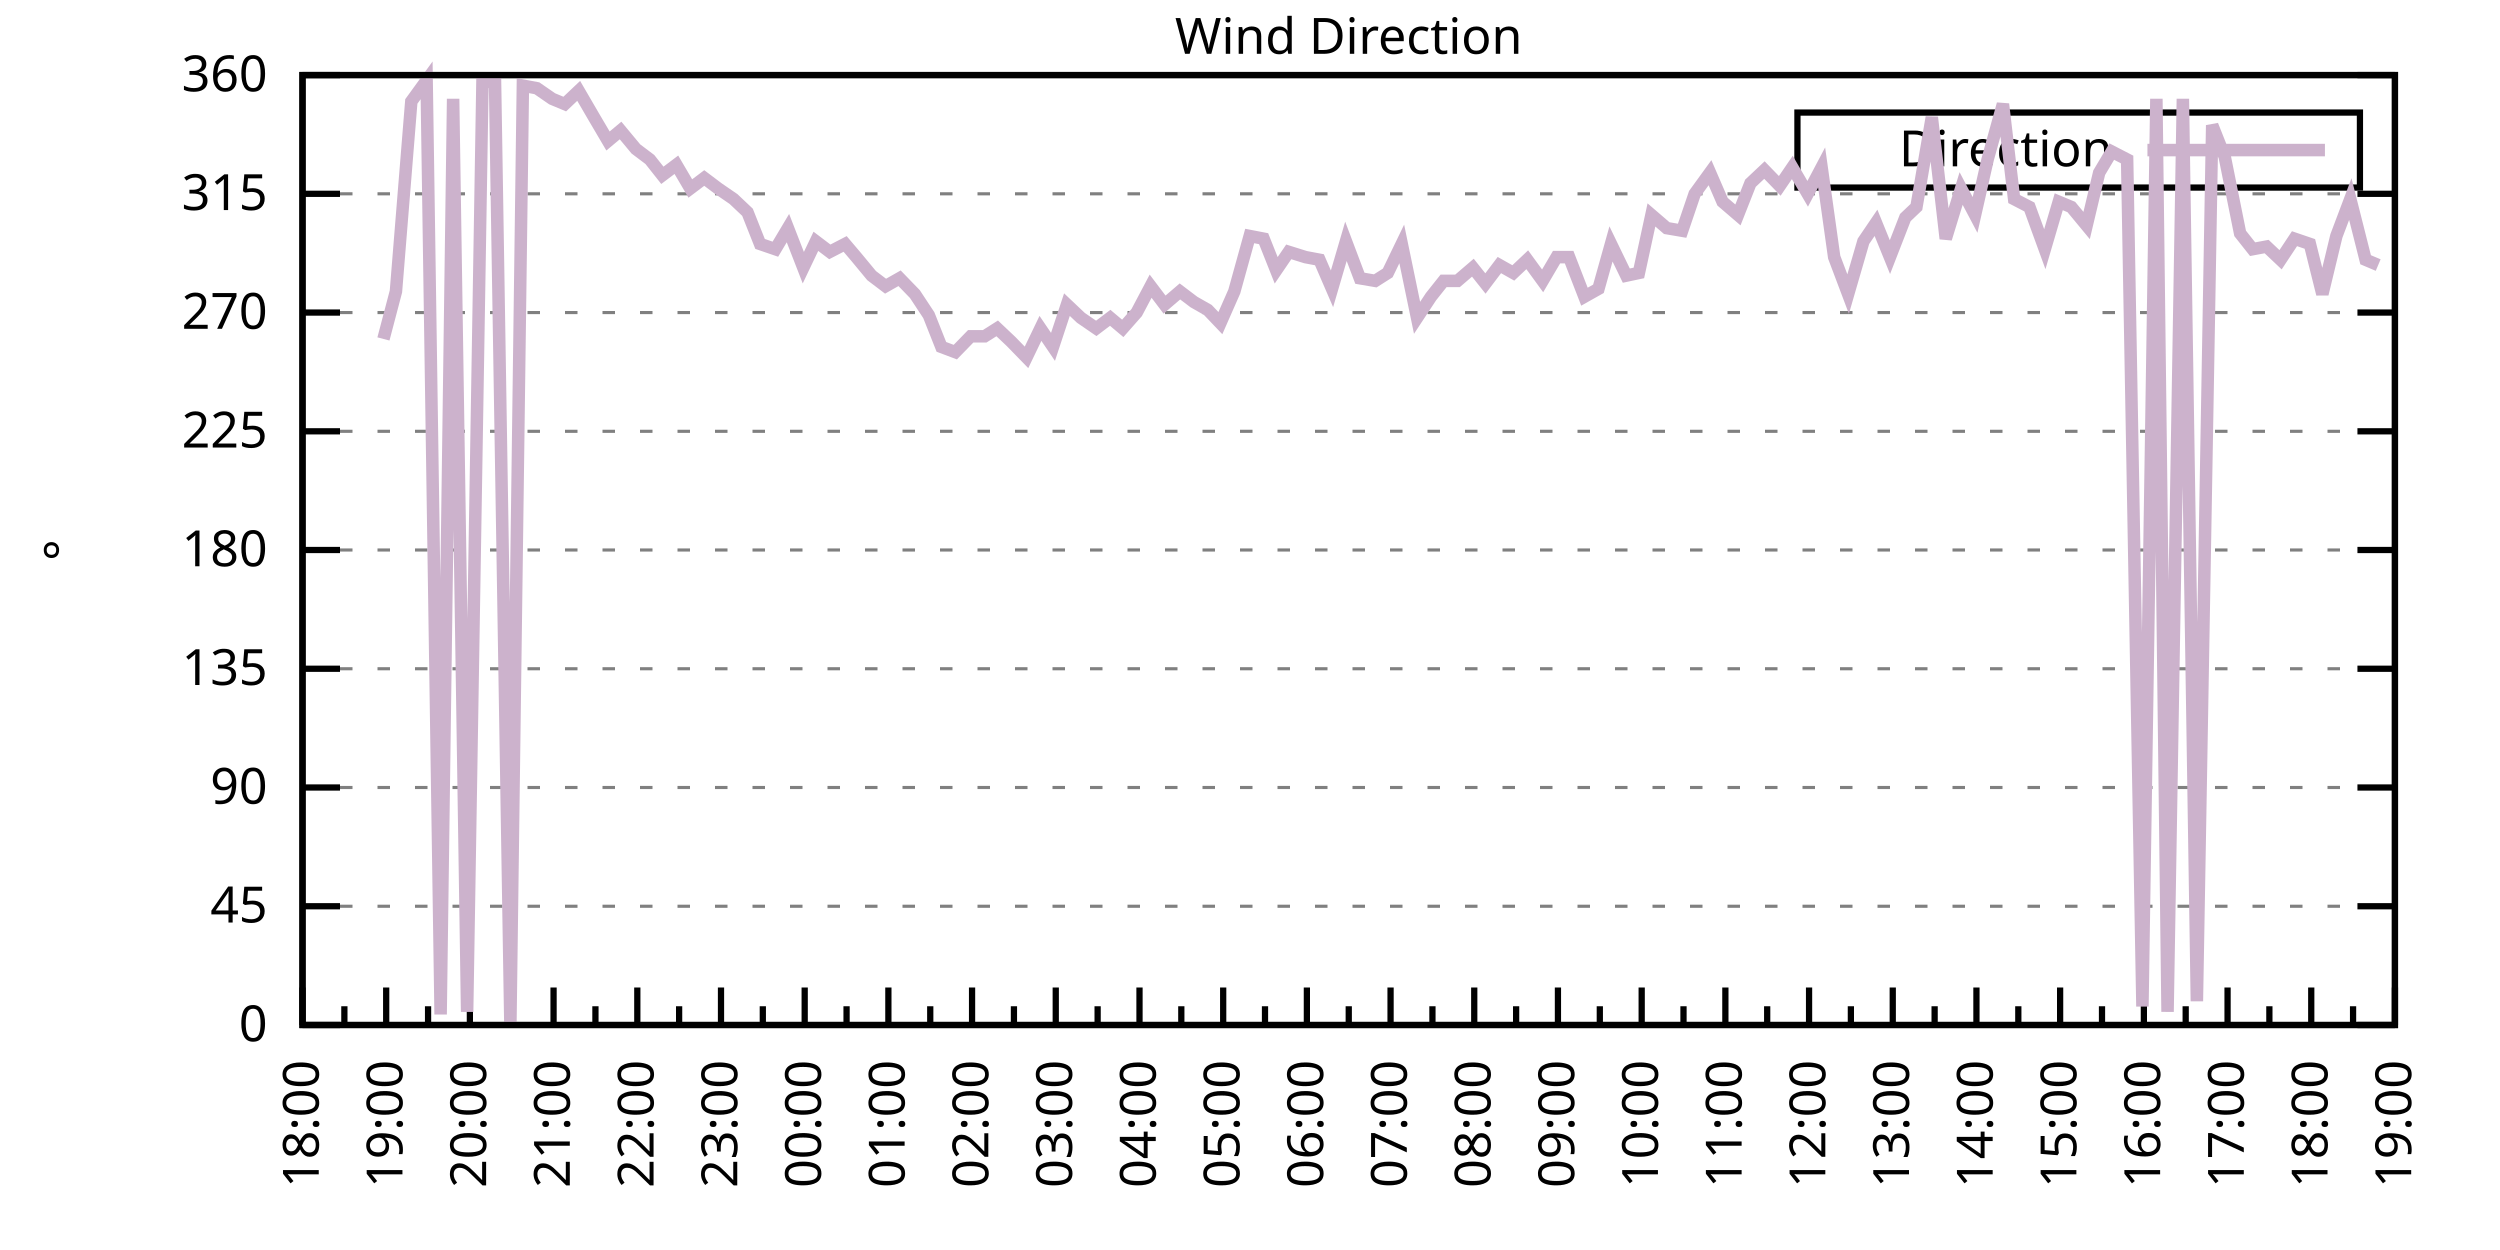
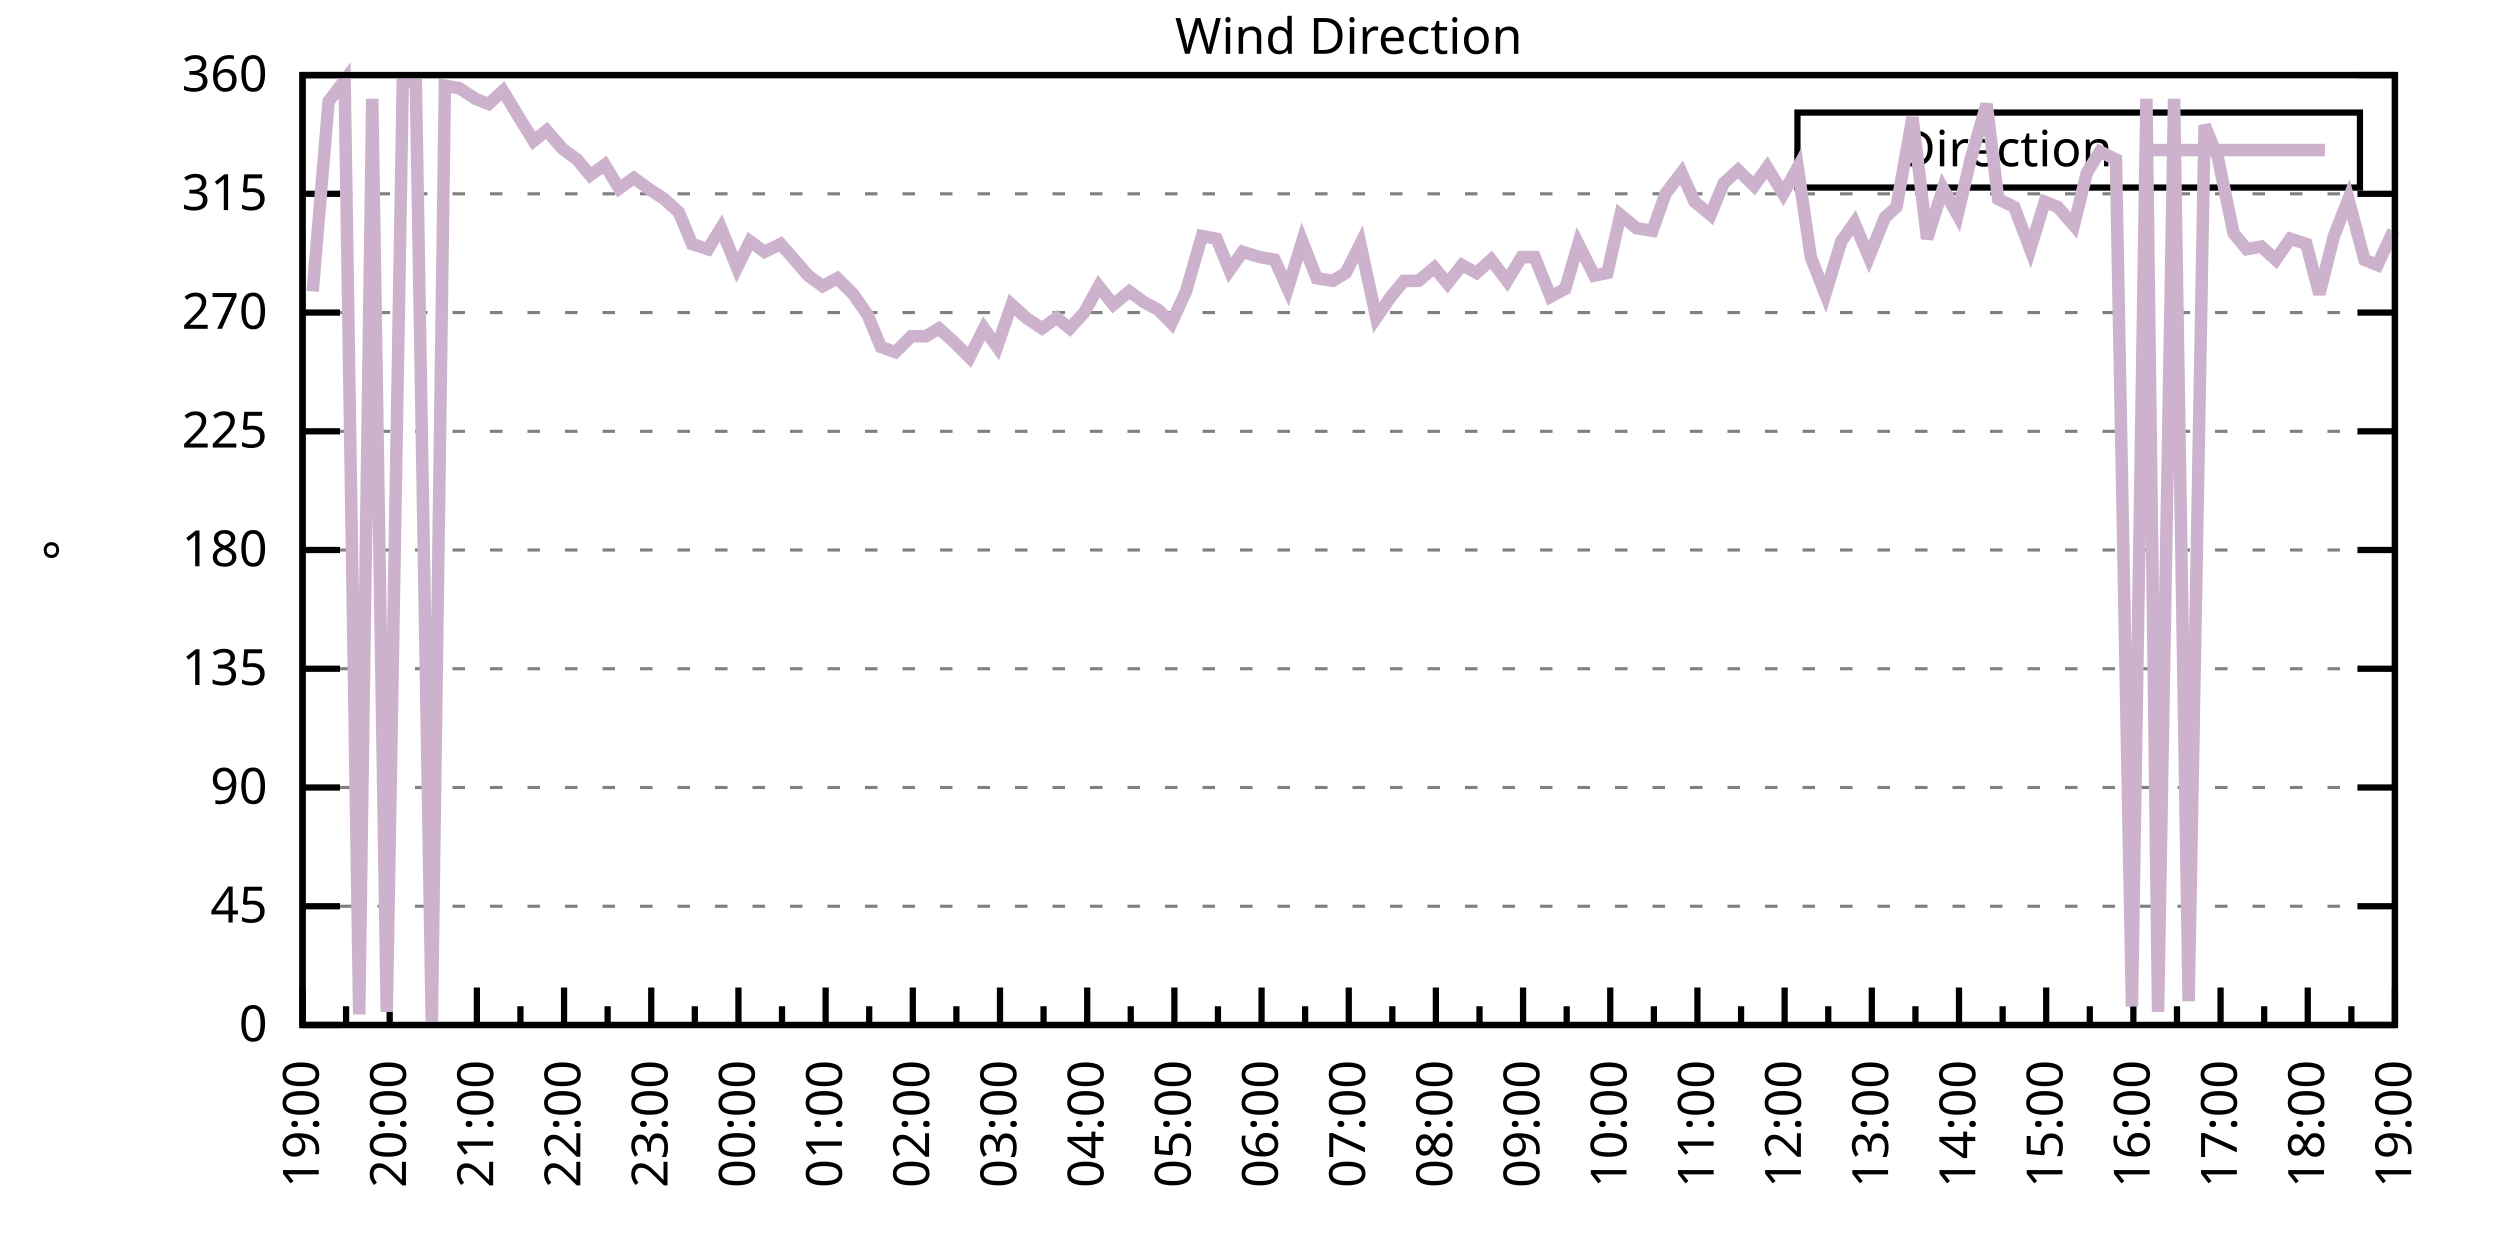
<svg xmlns="http://www.w3.org/2000/svg" xmlns:xlink="http://www.w3.org/1999/xlink" width="400" height="200" viewBox="0 0 400 200">
  <g id="gnuplot_canvas">
    <rect x="0" y="0" width="400" height="200" fill="none" />
    <defs>
      <circle id="gpDot" r="0.5" stroke-width="0.5" stroke="currentColor" />
      <path id="gpPt0" stroke-width="0.333" stroke="currentColor" d="M-1,0 h2 M0,-1 v2" />
      <path id="gpPt1" stroke-width="0.333" stroke="currentColor" d="M-1,-1 L1,1 M1,-1 L-1,1" />
      <path id="gpPt2" stroke-width="0.333" stroke="currentColor" d="M-1,0 L1,0 M0,-1 L0,1 M-1,-1 L1,1 M-1,1 L1,-1" />
      <rect id="gpPt3" stroke-width="0.333" stroke="currentColor" x="-1" y="-1" width="2" height="2" />
      <rect id="gpPt4" stroke-width="0.333" stroke="currentColor" fill="currentColor" x="-1" y="-1" width="2" height="2" />
      <circle id="gpPt5" stroke-width="0.333" stroke="currentColor" cx="0" cy="0" r="1" />
      <use xlink:href="#gpPt5" id="gpPt6" fill="currentColor" stroke="none" />
      <path id="gpPt7" stroke-width="0.333" stroke="currentColor" d="M0,-1.33 L-1.33,0.67 L1.33,0.67 z" />
      <use xlink:href="#gpPt7" id="gpPt8" fill="currentColor" stroke="none" />
      <use xlink:href="#gpPt7" id="gpPt9" stroke="currentColor" transform="rotate(180)" />
      <use xlink:href="#gpPt9" id="gpPt10" fill="currentColor" stroke="none" />
      <use xlink:href="#gpPt3" id="gpPt11" stroke="currentColor" transform="rotate(45)" />
      <use xlink:href="#gpPt11" id="gpPt12" fill="currentColor" stroke="none" />
      <path id="gpPt13" stroke-width="0.333" stroke="currentColor" d="M0,1.330 L1.265,0.411 L0.782,-1.067 L-0.782,-1.076 L-1.265,0.411 z" />
      <use xlink:href="#gpPt13" id="gpPt14" fill="currentColor" stroke="none" />
      <filter id="textbox" filterUnits="objectBoundingBox" x="0" y="0" height="1" width="1">
        <feFlood flood-color="white" flood-opacity="1" result="bgnd" />
        <feComposite in="SourceGraphic" in2="bgnd" operator="atop" />
      </filter>
      <filter id="greybox" filterUnits="objectBoundingBox" x="0" y="0" height="1" width="1">
        <feFlood flood-color="lightgrey" flood-opacity="1" result="grey" />
        <feComposite in="SourceGraphic" in2="grey" operator="atop" />
      </filter>
    </defs>
    <g fill="none" color="white" stroke="currentColor" stroke-width="1.00" stroke-linecap="butt" stroke-linejoin="miter">
</g>
    <g fill="none" color="black" stroke="currentColor" stroke-width="1.00" stroke-linecap="butt" stroke-linejoin="miter">
      <g stroke="none" shape-rendering="crispEdges">
        <polygon fill="rgb(255, 255, 255)" points="48.40,164.00 383.18,164.00 383.18,12.02 48.40,12.02 " />
      </g>
    </g>
    <g fill="none" color="black" stroke="currentColor" stroke-width="1.00" stroke-linecap="butt" stroke-linejoin="miter">
</g>
    <g fill="none" color="black" stroke="black" stroke-width="0.50" stroke-linecap="butt" stroke-linejoin="miter">
</g>
    <g fill="none" color="gray" stroke="currentColor" stroke-width="0.50" stroke-linecap="butt" stroke-linejoin="miter">
      <path stroke="gray" stroke-dasharray="2,4" class="gridline" d="M48.40,164.00 L383.19,164.00  " />
    </g>
    <g fill="none" color="gray" stroke="gray" stroke-width="1.00" stroke-linecap="butt" stroke-linejoin="miter">
</g>
    <g fill="none" color="black" stroke="currentColor" stroke-width="1.00" stroke-linecap="butt" stroke-linejoin="miter">
      <path stroke="black" d="M48.40,164.00 L54.40,164.00 M383.19,164.00 L377.19,164.00  " />
      <g transform="translate(42.80,166.60)" stroke="none" fill="black" font-family="Sans" font-size="8.00" text-anchor="end">
        <text>
          <tspan font-family="Sans"> 0</tspan>
        </text>
      </g>
    </g>
    <g fill="none" color="black" stroke="currentColor" stroke-width="1.00" stroke-linecap="butt" stroke-linejoin="miter">
</g>
    <g fill="none" color="black" stroke="black" stroke-width="0.50" stroke-linecap="butt" stroke-linejoin="miter">
</g>
    <g fill="none" color="gray" stroke="currentColor" stroke-width="0.50" stroke-linecap="butt" stroke-linejoin="miter">
      <path stroke="gray" stroke-dasharray="2,4" class="gridline" d="M48.40,145.00 L383.19,145.00  " />
    </g>
    <g fill="none" color="gray" stroke="gray" stroke-width="1.00" stroke-linecap="butt" stroke-linejoin="miter">
</g>
    <g fill="none" color="black" stroke="currentColor" stroke-width="1.00" stroke-linecap="butt" stroke-linejoin="miter">
      <path stroke="black" d="M48.40,145.00 L54.40,145.00 M383.19,145.00 L377.19,145.00  " />
      <g transform="translate(42.80,147.60)" stroke="none" fill="black" font-family="Sans" font-size="8.00" text-anchor="end">
        <text>
          <tspan font-family="Sans"> 45</tspan>
        </text>
      </g>
    </g>
    <g fill="none" color="black" stroke="currentColor" stroke-width="1.00" stroke-linecap="butt" stroke-linejoin="miter">
</g>
    <g fill="none" color="black" stroke="black" stroke-width="0.50" stroke-linecap="butt" stroke-linejoin="miter">
</g>
    <g fill="none" color="gray" stroke="currentColor" stroke-width="0.50" stroke-linecap="butt" stroke-linejoin="miter">
      <path stroke="gray" stroke-dasharray="2,4" class="gridline" d="M48.40,126.00 L383.19,126.00  " />
    </g>
    <g fill="none" color="gray" stroke="gray" stroke-width="1.00" stroke-linecap="butt" stroke-linejoin="miter">
</g>
    <g fill="none" color="black" stroke="currentColor" stroke-width="1.00" stroke-linecap="butt" stroke-linejoin="miter">
      <path stroke="black" d="M48.40,126.00 L54.40,126.00 M383.19,126.00 L377.19,126.00  " />
      <g transform="translate(42.80,128.60)" stroke="none" fill="black" font-family="Sans" font-size="8.00" text-anchor="end">
        <text>
          <tspan font-family="Sans"> 90</tspan>
        </text>
      </g>
    </g>
    <g fill="none" color="black" stroke="currentColor" stroke-width="1.00" stroke-linecap="butt" stroke-linejoin="miter">
</g>
    <g fill="none" color="black" stroke="black" stroke-width="0.50" stroke-linecap="butt" stroke-linejoin="miter">
</g>
    <g fill="none" color="gray" stroke="currentColor" stroke-width="0.50" stroke-linecap="butt" stroke-linejoin="miter">
      <path stroke="gray" stroke-dasharray="2,4" class="gridline" d="M48.40,107.00 L383.19,107.00  " />
    </g>
    <g fill="none" color="gray" stroke="gray" stroke-width="1.00" stroke-linecap="butt" stroke-linejoin="miter">
</g>
    <g fill="none" color="black" stroke="currentColor" stroke-width="1.00" stroke-linecap="butt" stroke-linejoin="miter">
      <path stroke="black" d="M48.40,107.00 L54.40,107.00 M383.19,107.00 L377.19,107.00  " />
      <g transform="translate(42.80,109.60)" stroke="none" fill="black" font-family="Sans" font-size="8.00" text-anchor="end">
        <text>
          <tspan font-family="Sans"> 135</tspan>
        </text>
      </g>
    </g>
    <g fill="none" color="black" stroke="currentColor" stroke-width="1.00" stroke-linecap="butt" stroke-linejoin="miter">
</g>
    <g fill="none" color="black" stroke="black" stroke-width="0.50" stroke-linecap="butt" stroke-linejoin="miter">
</g>
    <g fill="none" color="gray" stroke="currentColor" stroke-width="0.50" stroke-linecap="butt" stroke-linejoin="miter">
      <path stroke="gray" stroke-dasharray="2,4" class="gridline" d="M48.40,88.00 L383.19,88.00  " />
    </g>
    <g fill="none" color="gray" stroke="gray" stroke-width="1.00" stroke-linecap="butt" stroke-linejoin="miter">
</g>
    <g fill="none" color="black" stroke="currentColor" stroke-width="1.00" stroke-linecap="butt" stroke-linejoin="miter">
      <path stroke="black" d="M48.40,88.00 L54.40,88.00 M383.19,88.00 L377.19,88.00  " />
      <g transform="translate(42.80,90.60)" stroke="none" fill="black" font-family="Sans" font-size="8.00" text-anchor="end">
        <text>
          <tspan font-family="Sans"> 180</tspan>
        </text>
      </g>
    </g>
    <g fill="none" color="black" stroke="currentColor" stroke-width="1.00" stroke-linecap="butt" stroke-linejoin="miter">
</g>
    <g fill="none" color="black" stroke="black" stroke-width="0.50" stroke-linecap="butt" stroke-linejoin="miter">
</g>
    <g fill="none" color="gray" stroke="currentColor" stroke-width="0.50" stroke-linecap="butt" stroke-linejoin="miter">
      <path stroke="gray" stroke-dasharray="2,4" class="gridline" d="M48.40,69.01 L383.19,69.01  " />
    </g>
    <g fill="none" color="gray" stroke="gray" stroke-width="1.00" stroke-linecap="butt" stroke-linejoin="miter">
</g>
    <g fill="none" color="black" stroke="currentColor" stroke-width="1.00" stroke-linecap="butt" stroke-linejoin="miter">
      <path stroke="black" d="M48.40,69.01 L54.40,69.01 M383.19,69.01 L377.19,69.01  " />
      <g transform="translate(42.80,71.61)" stroke="none" fill="black" font-family="Sans" font-size="8.00" text-anchor="end">
        <text>
          <tspan font-family="Sans"> 225</tspan>
        </text>
      </g>
    </g>
    <g fill="none" color="black" stroke="currentColor" stroke-width="1.00" stroke-linecap="butt" stroke-linejoin="miter">
</g>
    <g fill="none" color="black" stroke="black" stroke-width="0.50" stroke-linecap="butt" stroke-linejoin="miter">
</g>
    <g fill="none" color="gray" stroke="currentColor" stroke-width="0.50" stroke-linecap="butt" stroke-linejoin="miter">
      <path stroke="gray" stroke-dasharray="2,4" class="gridline" d="M48.40,50.01 L383.19,50.01  " />
    </g>
    <g fill="none" color="gray" stroke="gray" stroke-width="1.00" stroke-linecap="butt" stroke-linejoin="miter">
</g>
    <g fill="none" color="black" stroke="currentColor" stroke-width="1.00" stroke-linecap="butt" stroke-linejoin="miter">
      <path stroke="black" d="M48.40,50.01 L54.40,50.01 M383.19,50.01 L377.19,50.01  " />
      <g transform="translate(42.80,52.61)" stroke="none" fill="black" font-family="Sans" font-size="8.00" text-anchor="end">
        <text>
          <tspan font-family="Sans"> 270</tspan>
        </text>
      </g>
    </g>
    <g fill="none" color="black" stroke="currentColor" stroke-width="1.00" stroke-linecap="butt" stroke-linejoin="miter">
</g>
    <g fill="none" color="black" stroke="black" stroke-width="0.50" stroke-linecap="butt" stroke-linejoin="miter">
</g>
    <g fill="none" color="gray" stroke="currentColor" stroke-width="0.50" stroke-linecap="butt" stroke-linejoin="miter">
      <path stroke="gray" stroke-dasharray="2,4" class="gridline" d="M48.40,31.01 L383.19,31.01  " />
    </g>
    <g fill="none" color="gray" stroke="gray" stroke-width="1.00" stroke-linecap="butt" stroke-linejoin="miter">
</g>
    <g fill="none" color="black" stroke="currentColor" stroke-width="1.00" stroke-linecap="butt" stroke-linejoin="miter">
      <path stroke="black" d="M48.40,31.01 L54.40,31.01 M383.19,31.01 L377.19,31.01  " />
      <g transform="translate(42.80,33.61)" stroke="none" fill="black" font-family="Sans" font-size="8.00" text-anchor="end">
        <text>
          <tspan font-family="Sans"> 315</tspan>
        </text>
      </g>
    </g>
    <g fill="none" color="black" stroke="currentColor" stroke-width="1.00" stroke-linecap="butt" stroke-linejoin="miter">
</g>
    <g fill="none" color="black" stroke="black" stroke-width="0.50" stroke-linecap="butt" stroke-linejoin="miter">
</g>
    <g fill="none" color="gray" stroke="currentColor" stroke-width="0.50" stroke-linecap="butt" stroke-linejoin="miter">
      <path stroke="gray" stroke-dasharray="2,4" class="gridline" d="M48.40,12.01 L383.19,12.01  " />
    </g>
    <g fill="none" color="gray" stroke="gray" stroke-width="1.00" stroke-linecap="butt" stroke-linejoin="miter">
</g>
    <g fill="none" color="black" stroke="currentColor" stroke-width="1.00" stroke-linecap="butt" stroke-linejoin="miter">
      <path stroke="black" d="M48.40,12.01 L54.40,12.01 M383.19,12.01 L377.19,12.01  " />
      <g transform="translate(42.80,14.61)" stroke="none" fill="black" font-family="Sans" font-size="8.00" text-anchor="end">
        <text>
          <tspan font-family="Sans"> 360</tspan>
        </text>
      </g>
    </g>
    <g fill="none" color="black" stroke="currentColor" stroke-width="1.00" stroke-linecap="butt" stroke-linejoin="miter">
      <path stroke="black" d="M48.40,164.00 L48.40,158.00  " />
      <g transform="translate(51.00,169.60) rotate(270)" stroke="none" fill="black" font-family="Sans" font-size="8.00" text-anchor="end">
        <text>
+           <tspan font-family="Sans">19:00</tspan>
+         </text>
+       </g>
+     </g>
+     <g fill="none" color="black" stroke="currentColor" stroke-width="1.00" stroke-linecap="butt" stroke-linejoin="miter">
+       <path stroke="black" d="M55.37,164.00 L55.37,161.00 M62.35,164.00 L62.35,158.00  " />
+       <g transform="translate(64.95,169.60) rotate(270)" stroke="none" fill="black" font-family="Sans" font-size="8.00" text-anchor="end">
+         <text>
+           <tspan font-family="Sans">20:00</tspan>
+         </text>
+       </g>
+     </g>
+     <g fill="none" color="black" stroke="currentColor" stroke-width="1.00" stroke-linecap="butt" stroke-linejoin="miter">
+       <path stroke="black" d="M69.32,164.00 L69.32,161.00 M76.30,164.00 L76.30,158.00  " />
+       <g transform="translate(78.90,169.60) rotate(270)" stroke="none" fill="black" font-family="Sans" font-size="8.00" text-anchor="end">
+         <text>
+           <tspan font-family="Sans">21:00</tspan>
+         </text>
+       </g>
+     </g>
+     <g fill="none" color="black" stroke="currentColor" stroke-width="1.00" stroke-linecap="butt" stroke-linejoin="miter">
+       <path stroke="black" d="M83.27,164.00 L83.27,161.00 M90.25,164.00 L90.25,158.00  " />
+       <g transform="translate(92.85,169.60) rotate(270)" stroke="none" fill="black" font-family="Sans" font-size="8.00" text-anchor="end">
+         <text>
+           <tspan font-family="Sans">22:00</tspan>
+         </text>
+       </g>
+     </g>
+     <g fill="none" color="black" stroke="currentColor" stroke-width="1.00" stroke-linecap="butt" stroke-linejoin="miter">
+       <path stroke="black" d="M97.22,164.00 L97.22,161.00 M104.20,164.00 L104.20,158.00  " />
+       <g transform="translate(106.80,169.60) rotate(270)" stroke="none" fill="black" font-family="Sans" font-size="8.00" text-anchor="end">
+         <text>
+           <tspan font-family="Sans">23:00</tspan>
+         </text>
+       </g>
+     </g>
+     <g fill="none" color="black" stroke="currentColor" stroke-width="1.00" stroke-linecap="butt" stroke-linejoin="miter">
+       <path stroke="black" d="M111.17,164.00 L111.17,161.00 M118.15,164.00 L118.15,158.00  " />
+       <g transform="translate(120.75,169.60) rotate(270)" stroke="none" fill="black" font-family="Sans" font-size="8.00" text-anchor="end">
+         <text>
+           <tspan font-family="Sans">00:00</tspan>
+         </text>
+       </g>
+     </g>
+     <g fill="none" color="black" stroke="currentColor" stroke-width="1.00" stroke-linecap="butt" stroke-linejoin="miter">
+       <path stroke="black" d="M125.12,164.00 L125.12,161.00 M132.10,164.00 L132.10,158.00  " />
+       <g transform="translate(134.70,169.60) rotate(270)" stroke="none" fill="black" font-family="Sans" font-size="8.00" text-anchor="end">
+         <text>
+           <tspan font-family="Sans">01:00</tspan>
+         </text>
+       </g>
+     </g>
+     <g fill="none" color="black" stroke="currentColor" stroke-width="1.00" stroke-linecap="butt" stroke-linejoin="miter">
+       <path stroke="black" d="M139.07,164.00 L139.07,161.00 M146.05,164.00 L146.05,158.00  " />
+       <g transform="translate(148.65,169.60) rotate(270)" stroke="none" fill="black" font-family="Sans" font-size="8.00" text-anchor="end">
+         <text>
+           <tspan font-family="Sans">02:00</tspan>
+         </text>
+       </g>
+     </g>
+     <g fill="none" color="black" stroke="currentColor" stroke-width="1.00" stroke-linecap="butt" stroke-linejoin="miter">
+       <path stroke="black" d="M153.02,164.00 L153.02,161.00 M160.00,164.00 L160.00,158.00  " />
+       <g transform="translate(162.60,169.60) rotate(270)" stroke="none" fill="black" font-family="Sans" font-size="8.00" text-anchor="end">
+         <text>
+           <tspan font-family="Sans">03:00</tspan>
+         </text>
+       </g>
+     </g>
+     <g fill="none" color="black" stroke="currentColor" stroke-width="1.00" stroke-linecap="butt" stroke-linejoin="miter">
+       <path stroke="black" d="M166.97,164.00 L166.97,161.00 M173.95,164.00 L173.95,158.00  " />
+       <g transform="translate(176.55,169.60) rotate(270)" stroke="none" fill="black" font-family="Sans" font-size="8.00" text-anchor="end">
+         <text>
+           <tspan font-family="Sans">04:00</tspan>
+         </text>
+       </g>
+     </g>
+     <g fill="none" color="black" stroke="currentColor" stroke-width="1.00" stroke-linecap="butt" stroke-linejoin="miter">
+       <path stroke="black" d="M180.92,164.00 L180.92,161.00 M187.90,164.00 L187.90,158.00  " />
+       <g transform="translate(190.50,169.60) rotate(270)" stroke="none" fill="black" font-family="Sans" font-size="8.00" text-anchor="end">
+         <text>
+           <tspan font-family="Sans">05:00</tspan>
+         </text>
+       </g>
+     </g>
+     <g fill="none" color="black" stroke="currentColor" stroke-width="1.00" stroke-linecap="butt" stroke-linejoin="miter">
+       <path stroke="black" d="M194.87,164.00 L194.87,161.00 M201.85,164.00 L201.85,158.00  " />
+       <g transform="translate(204.45,169.60) rotate(270)" stroke="none" fill="black" font-family="Sans" font-size="8.00" text-anchor="end">
+         <text>
+           <tspan font-family="Sans">06:00</tspan>
+         </text>
+       </g>
+     </g>
+     <g fill="none" color="black" stroke="currentColor" stroke-width="1.00" stroke-linecap="butt" stroke-linejoin="miter">
+       <path stroke="black" d="M208.82,164.00 L208.82,161.00 M215.80,164.00 L215.80,158.00  " />
+       <g transform="translate(218.40,169.60) rotate(270)" stroke="none" fill="black" font-family="Sans" font-size="8.00" text-anchor="end">
+         <text>
+           <tspan font-family="Sans">07:00</tspan>
+         </text>
+       </g>
+     </g>
+     <g fill="none" color="black" stroke="currentColor" stroke-width="1.00" stroke-linecap="butt" stroke-linejoin="miter">
+       <path stroke="black" d="M222.77,164.00 L222.77,161.00 M229.74,164.00 L229.74,158.00  " />
+       <g transform="translate(232.34,169.60) rotate(270)" stroke="none" fill="black" font-family="Sans" font-size="8.00" text-anchor="end">
+         <text>
+           <tspan font-family="Sans">08:00</tspan>
+         </text>
+       </g>
+     </g>
+     <g fill="none" color="black" stroke="currentColor" stroke-width="1.00" stroke-linecap="butt" stroke-linejoin="miter">
+       <path stroke="black" d="M236.72,164.00 L236.72,161.00 M243.69,164.00 L243.69,158.00  " />
+       <g transform="translate(246.29,169.60) rotate(270)" stroke="none" fill="black" font-family="Sans" font-size="8.00" text-anchor="end">
+         <text>
+           <tspan font-family="Sans">09:00</tspan>
+         </text>
+       </g>
+     </g>
+     <g fill="none" color="black" stroke="currentColor" stroke-width="1.00" stroke-linecap="butt" stroke-linejoin="miter">
+       <path stroke="black" d="M250.67,164.00 L250.67,161.00 M257.64,164.00 L257.64,158.00  " />
+       <g transform="translate(260.24,169.60) rotate(270)" stroke="none" fill="black" font-family="Sans" font-size="8.00" text-anchor="end">
+         <text>
+           <tspan font-family="Sans">10:00</tspan>
+         </text>
+       </g>
+     </g>
+     <g fill="none" color="black" stroke="currentColor" stroke-width="1.00" stroke-linecap="butt" stroke-linejoin="miter">
+       <path stroke="black" d="M264.62,164.00 L264.62,161.00 M271.59,164.00 L271.59,158.00  " />
+       <g transform="translate(274.19,169.60) rotate(270)" stroke="none" fill="black" font-family="Sans" font-size="8.00" text-anchor="end">
+         <text>
+           <tspan font-family="Sans">11:00</tspan>
+         </text>
+       </g>
+     </g>
+     <g fill="none" color="black" stroke="currentColor" stroke-width="1.00" stroke-linecap="butt" stroke-linejoin="miter">
+       <path stroke="black" d="M278.57,164.00 L278.57,161.00 M285.54,164.00 L285.54,158.00  " />
+       <g transform="translate(288.14,169.60) rotate(270)" stroke="none" fill="black" font-family="Sans" font-size="8.00" text-anchor="end">
+         <text>
+           <tspan font-family="Sans">12:00</tspan>
+         </text>
+       </g>
+     </g>
+     <g fill="none" color="black" stroke="currentColor" stroke-width="1.00" stroke-linecap="butt" stroke-linejoin="miter">
+       <path stroke="black" d="M292.52,164.00 L292.52,161.00 M299.49,164.00 L299.49,158.00  " />
+       <g transform="translate(302.09,169.60) rotate(270)" stroke="none" fill="black" font-family="Sans" font-size="8.00" text-anchor="end">
+         <text>
+           <tspan font-family="Sans">13:00</tspan>
+         </text>
+       </g>
+     </g>
+     <g fill="none" color="black" stroke="currentColor" stroke-width="1.00" stroke-linecap="butt" stroke-linejoin="miter">
+       <path stroke="black" d="M306.47,164.00 L306.47,161.00 M313.44,164.00 L313.44,158.00  " />
+       <g transform="translate(316.04,169.60) rotate(270)" stroke="none" fill="black" font-family="Sans" font-size="8.00" text-anchor="end">
+         <text>
+           <tspan font-family="Sans">14:00</tspan>
+         </text>
+       </g>
+     </g>
+     <g fill="none" color="black" stroke="currentColor" stroke-width="1.00" stroke-linecap="butt" stroke-linejoin="miter">
+       <path stroke="black" d="M320.42,164.00 L320.42,161.00 M327.39,164.00 L327.39,158.00  " />
+       <g transform="translate(329.99,169.60) rotate(270)" stroke="none" fill="black" font-family="Sans" font-size="8.00" text-anchor="end">
+         <text>
+           <tspan font-family="Sans">15:00</tspan>
+         </text>
+       </g>
+     </g>
+     <g fill="none" color="black" stroke="currentColor" stroke-width="1.00" stroke-linecap="butt" stroke-linejoin="miter">
+       <path stroke="black" d="M334.37,164.00 L334.37,161.00 M341.34,164.00 L341.34,158.00  " />
+       <g transform="translate(343.94,169.60) rotate(270)" stroke="none" fill="black" font-family="Sans" font-size="8.00" text-anchor="end">
+         <text>
+           <tspan font-family="Sans">16:00</tspan>
+         </text>
+       </g>
+     </g>
+     <g fill="none" color="black" stroke="currentColor" stroke-width="1.00" stroke-linecap="butt" stroke-linejoin="miter">
+       <path stroke="black" d="M348.32,164.00 L348.32,161.00 M355.29,164.00 L355.29,158.00  " />
+       <g transform="translate(357.89,169.60) rotate(270)" stroke="none" fill="black" font-family="Sans" font-size="8.00" text-anchor="end">
+         <text>
+           <tspan font-family="Sans">17:00</tspan>
+         </text>
+       </g>
+     </g>
+     <g fill="none" color="black" stroke="currentColor" stroke-width="1.00" stroke-linecap="butt" stroke-linejoin="miter">
+       <path stroke="black" d="M362.27,164.00 L362.27,161.00 M369.24,164.00 L369.24,158.00  " />
+       <g transform="translate(371.84,169.60) rotate(270)" stroke="none" fill="black" font-family="Sans" font-size="8.00" text-anchor="end">
+         <text>
          <tspan font-family="Sans">18:00</tspan>
        </text>
      </g>
    </g>
    <g fill="none" color="black" stroke="currentColor" stroke-width="1.00" stroke-linecap="butt" stroke-linejoin="miter">
-       <path stroke="black" d="M55.10,164.00 L55.10,161.00 M61.79,164.00 L61.79,158.00  " />
-       <g transform="translate(64.39,169.60) rotate(270)" stroke="none" fill="black" font-family="Sans" font-size="8.00" text-anchor="end">
-         <text>
-           <tspan font-family="Sans">19:00</tspan>
-         </text>
-       </g>
-     </g>
-     <g fill="none" color="black" stroke="currentColor" stroke-width="1.00" stroke-linecap="butt" stroke-linejoin="miter">
-       <path stroke="black" d="M68.49,164.00 L68.49,161.00 M75.18,164.00 L75.18,158.00  " />
-       <g transform="translate(77.78,169.60) rotate(270)" stroke="none" fill="black" font-family="Sans" font-size="8.00" text-anchor="end">
-         <text>
-           <tspan font-family="Sans">20:00</tspan>
-         </text>
-       </g>
-     </g>
-     <g fill="none" color="black" stroke="currentColor" stroke-width="1.00" stroke-linecap="butt" stroke-linejoin="miter">
-       <path stroke="black" d="M81.88,164.00 L81.88,161.00 M88.57,164.00 L88.57,158.00  " />
-       <g transform="translate(91.17,169.60) rotate(270)" stroke="none" fill="black" font-family="Sans" font-size="8.00" text-anchor="end">
-         <text>
-           <tspan font-family="Sans">21:00</tspan>
-         </text>
-       </g>
-     </g>
-     <g fill="none" color="black" stroke="currentColor" stroke-width="1.00" stroke-linecap="butt" stroke-linejoin="miter">
-       <path stroke="black" d="M95.27,164.00 L95.27,161.00 M101.97,164.00 L101.97,158.00  " />
-       <g transform="translate(104.57,169.60) rotate(270)" stroke="none" fill="black" font-family="Sans" font-size="8.00" text-anchor="end">
-         <text>
-           <tspan font-family="Sans">22:00</tspan>
-         </text>
-       </g>
-     </g>
-     <g fill="none" color="black" stroke="currentColor" stroke-width="1.00" stroke-linecap="butt" stroke-linejoin="miter">
-       <path stroke="black" d="M108.66,164.00 L108.66,161.00 M115.36,164.00 L115.36,158.00  " />
-       <g transform="translate(117.96,169.60) rotate(270)" stroke="none" fill="black" font-family="Sans" font-size="8.00" text-anchor="end">
-         <text>
-           <tspan font-family="Sans">23:00</tspan>
-         </text>
-       </g>
-     </g>
-     <g fill="none" color="black" stroke="currentColor" stroke-width="1.00" stroke-linecap="butt" stroke-linejoin="miter">
-       <path stroke="black" d="M122.05,164.00 L122.05,161.00 M128.75,164.00 L128.75,158.00  " />
-       <g transform="translate(131.35,169.60) rotate(270)" stroke="none" fill="black" font-family="Sans" font-size="8.00" text-anchor="end">
-         <text>
-           <tspan font-family="Sans">00:00</tspan>
-         </text>
-       </g>
-     </g>
-     <g fill="none" color="black" stroke="currentColor" stroke-width="1.00" stroke-linecap="butt" stroke-linejoin="miter">
-       <path stroke="black" d="M135.45,164.00 L135.45,161.00 M142.14,164.00 L142.14,158.00  " />
-       <g transform="translate(144.74,169.60) rotate(270)" stroke="none" fill="black" font-family="Sans" font-size="8.00" text-anchor="end">
-         <text>
-           <tspan font-family="Sans">01:00</tspan>
-         </text>
-       </g>
-     </g>
-     <g fill="none" color="black" stroke="currentColor" stroke-width="1.00" stroke-linecap="butt" stroke-linejoin="miter">
-       <path stroke="black" d="M148.84,164.00 L148.84,161.00 M155.53,164.00 L155.53,158.00  " />
-       <g transform="translate(158.13,169.60) rotate(270)" stroke="none" fill="black" font-family="Sans" font-size="8.00" text-anchor="end">
-         <text>
-           <tspan font-family="Sans">02:00</tspan>
-         </text>
-       </g>
-     </g>
-     <g fill="none" color="black" stroke="currentColor" stroke-width="1.00" stroke-linecap="butt" stroke-linejoin="miter">
-       <path stroke="black" d="M162.23,164.00 L162.23,161.00 M168.92,164.00 L168.92,158.00  " />
-       <g transform="translate(171.52,169.60) rotate(270)" stroke="none" fill="black" font-family="Sans" font-size="8.00" text-anchor="end">
-         <text>
-           <tspan font-family="Sans">03:00</tspan>
-         </text>
-       </g>
-     </g>
-     <g fill="none" color="black" stroke="currentColor" stroke-width="1.00" stroke-linecap="butt" stroke-linejoin="miter">
-       <path stroke="black" d="M175.62,164.00 L175.62,161.00 M182.32,164.00 L182.32,158.00  " />
-       <g transform="translate(184.92,169.60) rotate(270)" stroke="none" fill="black" font-family="Sans" font-size="8.00" text-anchor="end">
-         <text>
-           <tspan font-family="Sans">04:00</tspan>
-         </text>
-       </g>
-     </g>
-     <g fill="none" color="black" stroke="currentColor" stroke-width="1.00" stroke-linecap="butt" stroke-linejoin="miter">
-       <path stroke="black" d="M189.01,164.00 L189.01,161.00 M195.71,164.00 L195.71,158.00  " />
-       <g transform="translate(198.31,169.60) rotate(270)" stroke="none" fill="black" font-family="Sans" font-size="8.00" text-anchor="end">
-         <text>
-           <tspan font-family="Sans">05:00</tspan>
-         </text>
-       </g>
-     </g>
-     <g fill="none" color="black" stroke="currentColor" stroke-width="1.00" stroke-linecap="butt" stroke-linejoin="miter">
-       <path stroke="black" d="M202.40,164.00 L202.40,161.00 M209.10,164.00 L209.10,158.00  " />
-       <g transform="translate(211.70,169.60) rotate(270)" stroke="none" fill="black" font-family="Sans" font-size="8.00" text-anchor="end">
-         <text>
-           <tspan font-family="Sans">06:00</tspan>
-         </text>
-       </g>
-     </g>
-     <g fill="none" color="black" stroke="currentColor" stroke-width="1.00" stroke-linecap="butt" stroke-linejoin="miter">
-       <path stroke="black" d="M215.80,164.00 L215.80,161.00 M222.49,164.00 L222.49,158.00  " />
-       <g transform="translate(225.09,169.60) rotate(270)" stroke="none" fill="black" font-family="Sans" font-size="8.00" text-anchor="end">
-         <text>
-           <tspan font-family="Sans">07:00</tspan>
-         </text>
-       </g>
-     </g>
-     <g fill="none" color="black" stroke="currentColor" stroke-width="1.00" stroke-linecap="butt" stroke-linejoin="miter">
-       <path stroke="black" d="M229.19,164.00 L229.19,161.00 M235.88,164.00 L235.88,158.00  " />
-       <g transform="translate(238.48,169.60) rotate(270)" stroke="none" fill="black" font-family="Sans" font-size="8.00" text-anchor="end">
-         <text>
-           <tspan font-family="Sans">08:00</tspan>
-         </text>
-       </g>
-     </g>
-     <g fill="none" color="black" stroke="currentColor" stroke-width="1.00" stroke-linecap="butt" stroke-linejoin="miter">
-       <path stroke="black" d="M242.58,164.00 L242.58,161.00 M249.27,164.00 L249.27,158.00  " />
-       <g transform="translate(251.87,169.60) rotate(270)" stroke="none" fill="black" font-family="Sans" font-size="8.00" text-anchor="end">
-         <text>
-           <tspan font-family="Sans">09:00</tspan>
-         </text>
-       </g>
-     </g>
-     <g fill="none" color="black" stroke="currentColor" stroke-width="1.00" stroke-linecap="butt" stroke-linejoin="miter">
-       <path stroke="black" d="M255.97,164.00 L255.97,161.00 M262.67,164.00 L262.67,158.00  " />
-       <g transform="translate(265.27,169.60) rotate(270)" stroke="none" fill="black" font-family="Sans" font-size="8.00" text-anchor="end">
-         <text>
-           <tspan font-family="Sans">10:00</tspan>
-         </text>
-       </g>
-     </g>
-     <g fill="none" color="black" stroke="currentColor" stroke-width="1.00" stroke-linecap="butt" stroke-linejoin="miter">
-       <path stroke="black" d="M269.36,164.00 L269.36,161.00 M276.06,164.00 L276.06,158.00  " />
-       <g transform="translate(278.66,169.60) rotate(270)" stroke="none" fill="black" font-family="Sans" font-size="8.00" text-anchor="end">
-         <text>
-           <tspan font-family="Sans">11:00</tspan>
-         </text>
-       </g>
-     </g>
-     <g fill="none" color="black" stroke="currentColor" stroke-width="1.00" stroke-linecap="butt" stroke-linejoin="miter">
-       <path stroke="black" d="M282.75,164.00 L282.75,161.00 M289.45,164.00 L289.45,158.00  " />
-       <g transform="translate(292.05,169.60) rotate(270)" stroke="none" fill="black" font-family="Sans" font-size="8.00" text-anchor="end">
-         <text>
-           <tspan font-family="Sans">12:00</tspan>
-         </text>
-       </g>
-     </g>
-     <g fill="none" color="black" stroke="currentColor" stroke-width="1.00" stroke-linecap="butt" stroke-linejoin="miter">
-       <path stroke="black" d="M296.14,164.00 L296.14,161.00 M302.84,164.00 L302.84,158.00  " />
-       <g transform="translate(305.44,169.60) rotate(270)" stroke="none" fill="black" font-family="Sans" font-size="8.00" text-anchor="end">
-         <text>
-           <tspan font-family="Sans">13:00</tspan>
-         </text>
-       </g>
-     </g>
-     <g fill="none" color="black" stroke="currentColor" stroke-width="1.00" stroke-linecap="butt" stroke-linejoin="miter">
-       <path stroke="black" d="M309.54,164.00 L309.54,161.00 M316.23,164.00 L316.23,158.00  " />
-       <g transform="translate(318.83,169.60) rotate(270)" stroke="none" fill="black" font-family="Sans" font-size="8.00" text-anchor="end">
-         <text>
-           <tspan font-family="Sans">14:00</tspan>
-         </text>
-       </g>
-     </g>
-     <g fill="none" color="black" stroke="currentColor" stroke-width="1.00" stroke-linecap="butt" stroke-linejoin="miter">
-       <path stroke="black" d="M322.93,164.00 L322.93,161.00 M329.62,164.00 L329.62,158.00  " />
-       <g transform="translate(332.22,169.60) rotate(270)" stroke="none" fill="black" font-family="Sans" font-size="8.00" text-anchor="end">
-         <text>
-           <tspan font-family="Sans">15:00</tspan>
-         </text>
-       </g>
-     </g>
-     <g fill="none" color="black" stroke="currentColor" stroke-width="1.00" stroke-linecap="butt" stroke-linejoin="miter">
-       <path stroke="black" d="M336.32,164.00 L336.32,161.00 M343.02,164.00 L343.02,158.00  " />
-       <g transform="translate(345.62,169.60) rotate(270)" stroke="none" fill="black" font-family="Sans" font-size="8.00" text-anchor="end">
-         <text>
-           <tspan font-family="Sans">16:00</tspan>
-         </text>
-       </g>
-     </g>
-     <g fill="none" color="black" stroke="currentColor" stroke-width="1.00" stroke-linecap="butt" stroke-linejoin="miter">
-       <path stroke="black" d="M349.71,164.00 L349.71,161.00 M356.41,164.00 L356.41,158.00  " />
-       <g transform="translate(359.01,169.60) rotate(270)" stroke="none" fill="black" font-family="Sans" font-size="8.00" text-anchor="end">
-         <text>
-           <tspan font-family="Sans">17:00</tspan>
-         </text>
-       </g>
-     </g>
-     <g fill="none" color="black" stroke="currentColor" stroke-width="1.00" stroke-linecap="butt" stroke-linejoin="miter">
-       <path stroke="black" d="M363.10,164.00 L363.10,161.00 M369.80,164.00 L369.80,158.00  " />
-       <g transform="translate(372.40,169.60) rotate(270)" stroke="none" fill="black" font-family="Sans" font-size="8.00" text-anchor="end">
-         <text>
-           <tspan font-family="Sans">18:00</tspan>
-         </text>
-       </g>
-     </g>
-     <g fill="none" color="black" stroke="currentColor" stroke-width="1.00" stroke-linecap="butt" stroke-linejoin="miter">
-       <path stroke="black" d="M376.49,164.00 L376.49,161.00 M383.19,164.00 L383.19,158.00  " />
+       <path stroke="black" d="M376.22,164.00 L376.22,161.00 M383.19,164.00 L383.19,158.00  " />
      <g transform="translate(385.79,169.60) rotate(270)" stroke="none" fill="black" font-family="Sans" font-size="8.00" text-anchor="end">
        <text>
          <tspan font-family="Sans">19:00</tspan>
        </text>
      </g>
    </g>
    <g fill="none" color="black" stroke="currentColor" stroke-width="1.00" stroke-linecap="butt" stroke-linejoin="miter">
</g>
    <g fill="none" color="black" stroke="currentColor" stroke-width="1.00" stroke-linecap="butt" stroke-linejoin="miter">
      <path stroke="black" d="M48.40,12.01 L48.40,164.00 L383.19,164.00 L383.19,12.01 L48.40,12.01 Z  " />
    </g>
    <g fill="none" color="black" stroke="currentColor" stroke-width="1.00" stroke-linecap="butt" stroke-linejoin="miter">
      <g transform="translate(12.80,88.01) rotate(270)" stroke="none" fill="black" font-family="Sans" font-size="8.00" text-anchor="middle">
        <text>
          <tspan font-family="Sans">°</tspan>
        </text>
      </g>
    </g>
    <g fill="none" color="black" stroke="currentColor" stroke-width="1.00" stroke-linecap="butt" stroke-linejoin="miter">
</g>
    <g fill="none" color="black" stroke="currentColor" stroke-width="1.00" stroke-linecap="butt" stroke-linejoin="miter">
      <path stroke="black" d="M287.59,30.01 L287.59,18.01 L377.59,18.01 L377.59,30.01 L287.59,30.01 Z  " />
    </g>
    <g id="Wind_direction_plot_1">
      <g fill="none" color="white" stroke="black" stroke-width="2.00" stroke-linecap="butt" stroke-linejoin="miter">
</g>
      <g fill="none" color="black" stroke="currentColor" stroke-width="2.00" stroke-linecap="butt" stroke-linejoin="miter">
        <g transform="translate(337.99,26.61)" stroke="none" fill="black" font-family="Sans" font-size="8.00" text-anchor="end">
          <text>
            <tspan font-family="Sans">Direction</tspan>
          </text>
        </g>
      </g>
      <g fill="none" color="black" stroke="currentColor" stroke-width="2.00" stroke-linecap="butt" stroke-linejoin="miter">
-         <path stroke="rgb(204, 178, 204)" d="M343.59,24.01 L371.99,24.01 M61.35,54.23 L63.35,46.63 L65.81,16.23 L68.26,12.85 L70.50,162.31 L72.50,15.81   L74.74,161.89 L77.19,13.28 L79.20,12.85 L81.66,164.00 L83.66,13.70 L85.90,14.12 L88.35,15.81 L90.36,16.65   L92.59,14.54 L95.05,18.77 L97.28,22.56 L99.29,20.88 L101.74,23.83 L103.98,25.52 L105.98,28.05 L108.22,26.36   L110.45,30.16 L112.68,28.48 L114.91,30.16 L117.37,31.85 L119.60,33.96 L121.61,39.03 L124.06,39.87 L126.07,36.50   L128.53,42.83 L130.54,38.61 L132.77,40.30 L135.22,39.03 L137.01,41.14 L139.46,44.10 L141.69,45.79 L143.93,44.52   L146.38,47.05 L148.61,50.43 L150.62,55.50 L152.85,56.34 L155.31,53.81 L157.54,53.81 L159.55,52.54 L161.78,54.65   L164.24,57.18 L166.47,52.54 L168.48,55.50 L170.71,48.74 L172.94,50.85 L175.40,52.54 L177.63,50.85 L179.64,52.54   L181.87,50.01 L184.10,45.79 L186.33,48.74 L188.79,46.63 L191.02,48.32 L193.25,49.59 L195.26,51.70 L197.49,46.63   L199.95,37.76 L202.18,38.19 L204.19,43.25 L206.20,40.30 L208.88,41.14 L211.11,41.56 L213.12,46.21 L215.35,38.61   L217.58,44.52 L220.04,44.94 L222.04,43.67 L224.28,39.03 L226.73,50.85 L228.96,47.47 L230.97,44.94 L233.20,44.94   L235.66,42.83 L237.67,45.36 L239.90,42.41 L242.13,43.67 L244.36,41.56 L246.82,44.94 L249.05,41.14 L251.06,41.14   L253.51,47.47 L255.75,46.21 L257.76,39.03 L260.21,44.10 L262.22,43.67 L264.23,34.39 L266.68,36.50 L269.14,36.92   L271.15,31.01 L273.60,27.63 L275.61,32.28 L278.07,34.39 L280.07,29.32 L282.31,27.21 L284.76,29.74 L286.77,26.79   L289.23,31.01 L291.46,26.79 L293.47,41.14 L295.70,47.05 L298.15,38.61 L300.16,35.65 L302.39,41.14 L304.85,34.81   L306.63,33.12 L309.09,18.77 L311.32,38.19 L313.78,30.16 L316.01,34.39 L318.02,25.52 L320.47,16.65 L322.26,31.85   L324.71,33.12 L327.17,39.87 L329.40,32.28 L331.41,33.12 L333.86,36.08 L335.87,27.63 L337.88,24.25 L340.34,25.52   L342.79,161.04 L345.02,15.81 L346.81,161.89 L349.26,15.81 L351.50,160.20 L353.95,20.03 L355.96,25.10 L358.42,37.34   L360.42,39.87 L362.66,39.45 L364.89,41.56 L367.12,38.19 L369.58,39.03 L371.58,47.05 L373.82,37.76 L376.05,31.85   L378.50,41.56 L380.51,42.41  " />
+         <path stroke="rgb(204, 178, 204)" d="M343.59,24.01 L371.99,24.01 M50.03,46.63 L52.58,16.23 L55.14,12.85 L57.47,162.31 L59.56,15.81 L61.88,161.89   L64.44,13.28 L66.53,12.85 L69.09,164.00 L71.18,13.70 L73.51,14.12 L76.07,15.81 L78.16,16.65 L80.48,14.54   L83.04,18.77 L85.37,22.56 L87.46,20.88 L90.02,23.83 L92.34,25.52 L94.43,28.05 L96.76,26.36 L99.08,30.16   L101.41,28.48 L103.73,30.16 L106.29,31.85 L108.62,33.96 L110.71,39.03 L113.27,39.87 L115.36,36.50 L117.92,42.83   L120.01,38.61 L122.33,40.30 L124.89,39.03 L126.75,41.14 L129.31,44.10 L131.63,45.79 L133.96,44.52 L136.51,47.05   L138.84,50.43 L140.93,55.50 L143.26,56.34 L145.81,53.81 L148.14,53.81 L150.23,52.54 L152.56,54.65 L155.11,57.18   L157.44,52.54 L159.53,55.50 L161.86,48.74 L164.18,50.85 L166.74,52.54 L169.06,50.85 L171.16,52.54 L173.48,50.01   L175.81,45.79 L178.13,48.74 L180.69,46.63 L183.01,48.32 L185.34,49.59 L187.43,51.70 L189.76,46.63 L192.31,37.76   L194.64,38.19 L196.73,43.25 L198.82,40.30 L201.61,41.14 L203.94,41.56 L206.03,46.21 L208.36,38.61 L210.68,44.52   L213.24,44.94 L215.33,43.67 L217.65,39.03 L220.21,50.85 L222.54,47.47 L224.63,44.94 L226.95,44.94 L229.51,42.83   L231.60,45.36 L233.93,42.41 L236.25,43.67 L238.58,41.56 L241.14,44.94 L243.46,41.14 L245.55,41.14 L248.11,47.47   L250.44,46.21 L252.53,39.03 L255.09,44.10 L257.18,43.67 L259.27,34.39 L261.83,36.50 L264.39,36.92 L266.48,31.01   L269.04,27.63 L271.13,32.28 L273.69,34.39 L275.78,29.32 L278.10,27.21 L280.66,29.74 L282.75,26.79 L285.31,31.01   L287.64,26.79 L289.73,41.14 L292.05,47.05 L294.61,38.61 L296.70,35.65 L299.03,41.14 L301.58,34.81 L303.44,33.12   L306.00,18.77 L308.33,38.19 L310.88,30.16 L313.21,34.39 L315.30,25.52 L317.86,16.65 L319.72,31.85 L322.28,33.12   L324.83,39.87 L327.16,32.28 L329.25,33.12 L331.81,36.08 L333.90,27.63 L335.99,24.25 L338.55,25.52 L341.11,161.04   L343.43,15.81 L345.29,161.89 L347.85,15.81 L350.18,160.20 L352.73,20.03 L354.83,25.10 L357.38,37.34 L359.48,39.87   L361.80,39.45 L364.13,41.56 L366.45,38.19 L369.01,39.03 L371.10,47.05 L373.43,37.76 L375.75,31.85 L378.31,41.56   L380.40,42.41 L382.96,36.92  " />
      </g>
    </g>
    <g fill="none" color="black" stroke="currentColor" stroke-width="2.00" stroke-linecap="butt" stroke-linejoin="miter">
</g>
    <g fill="none" color="black" stroke="black" stroke-width="1.00" stroke-linecap="butt" stroke-linejoin="miter">
</g>
    <g fill="none" color="black" stroke="currentColor" stroke-width="1.00" stroke-linecap="butt" stroke-linejoin="miter">
      <path stroke="black" d="M48.40,12.01 L48.40,164.00 L383.19,164.00 L383.19,12.01 L48.40,12.01 Z  " />
    </g>
    <g fill="none" color="black" stroke="currentColor" stroke-width="1.00" stroke-linecap="butt" stroke-linejoin="miter">
      <g transform="translate(215.79,8.61)" stroke="none" fill="black" font-family="Sans" font-size="8.00" text-anchor="middle">
        <text>
          <tspan font-family="Sans">Wind Direction</tspan>
        </text>
      </g>
    </g>
    <g fill="none" color="black" stroke="currentColor" stroke-width="1.00" stroke-linecap="butt" stroke-linejoin="miter">
</g>
  </g>
</svg>
